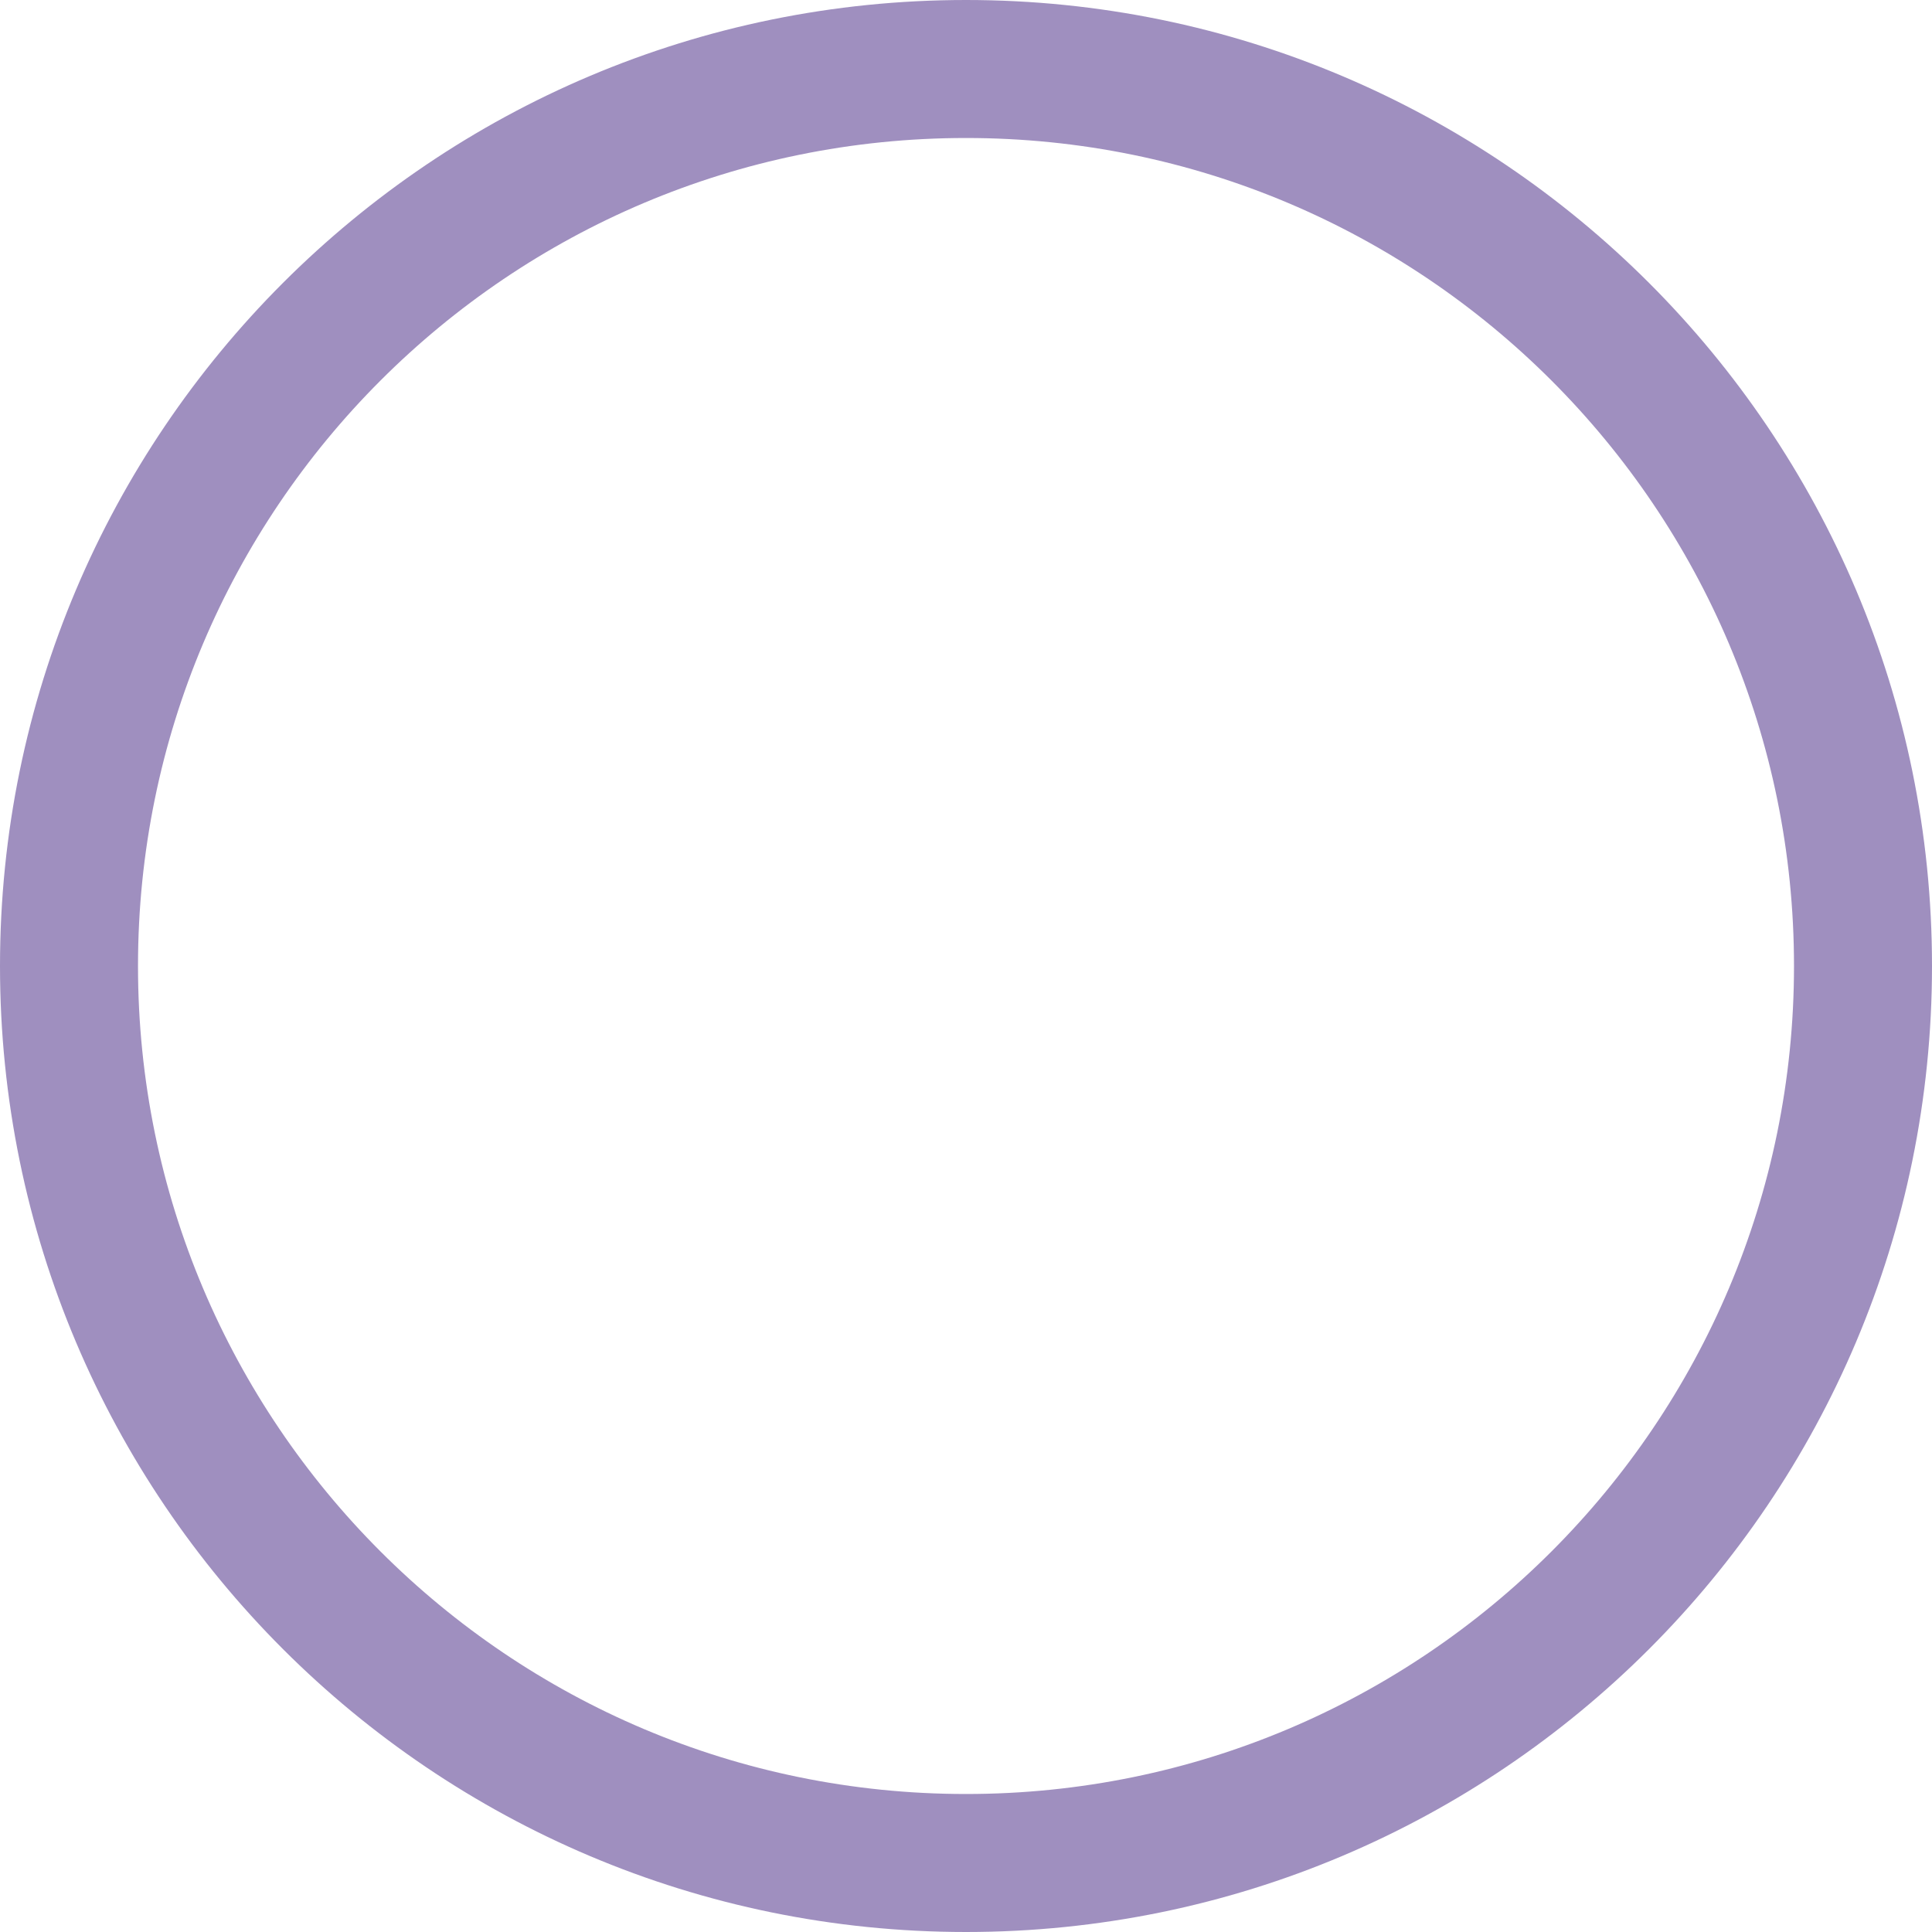
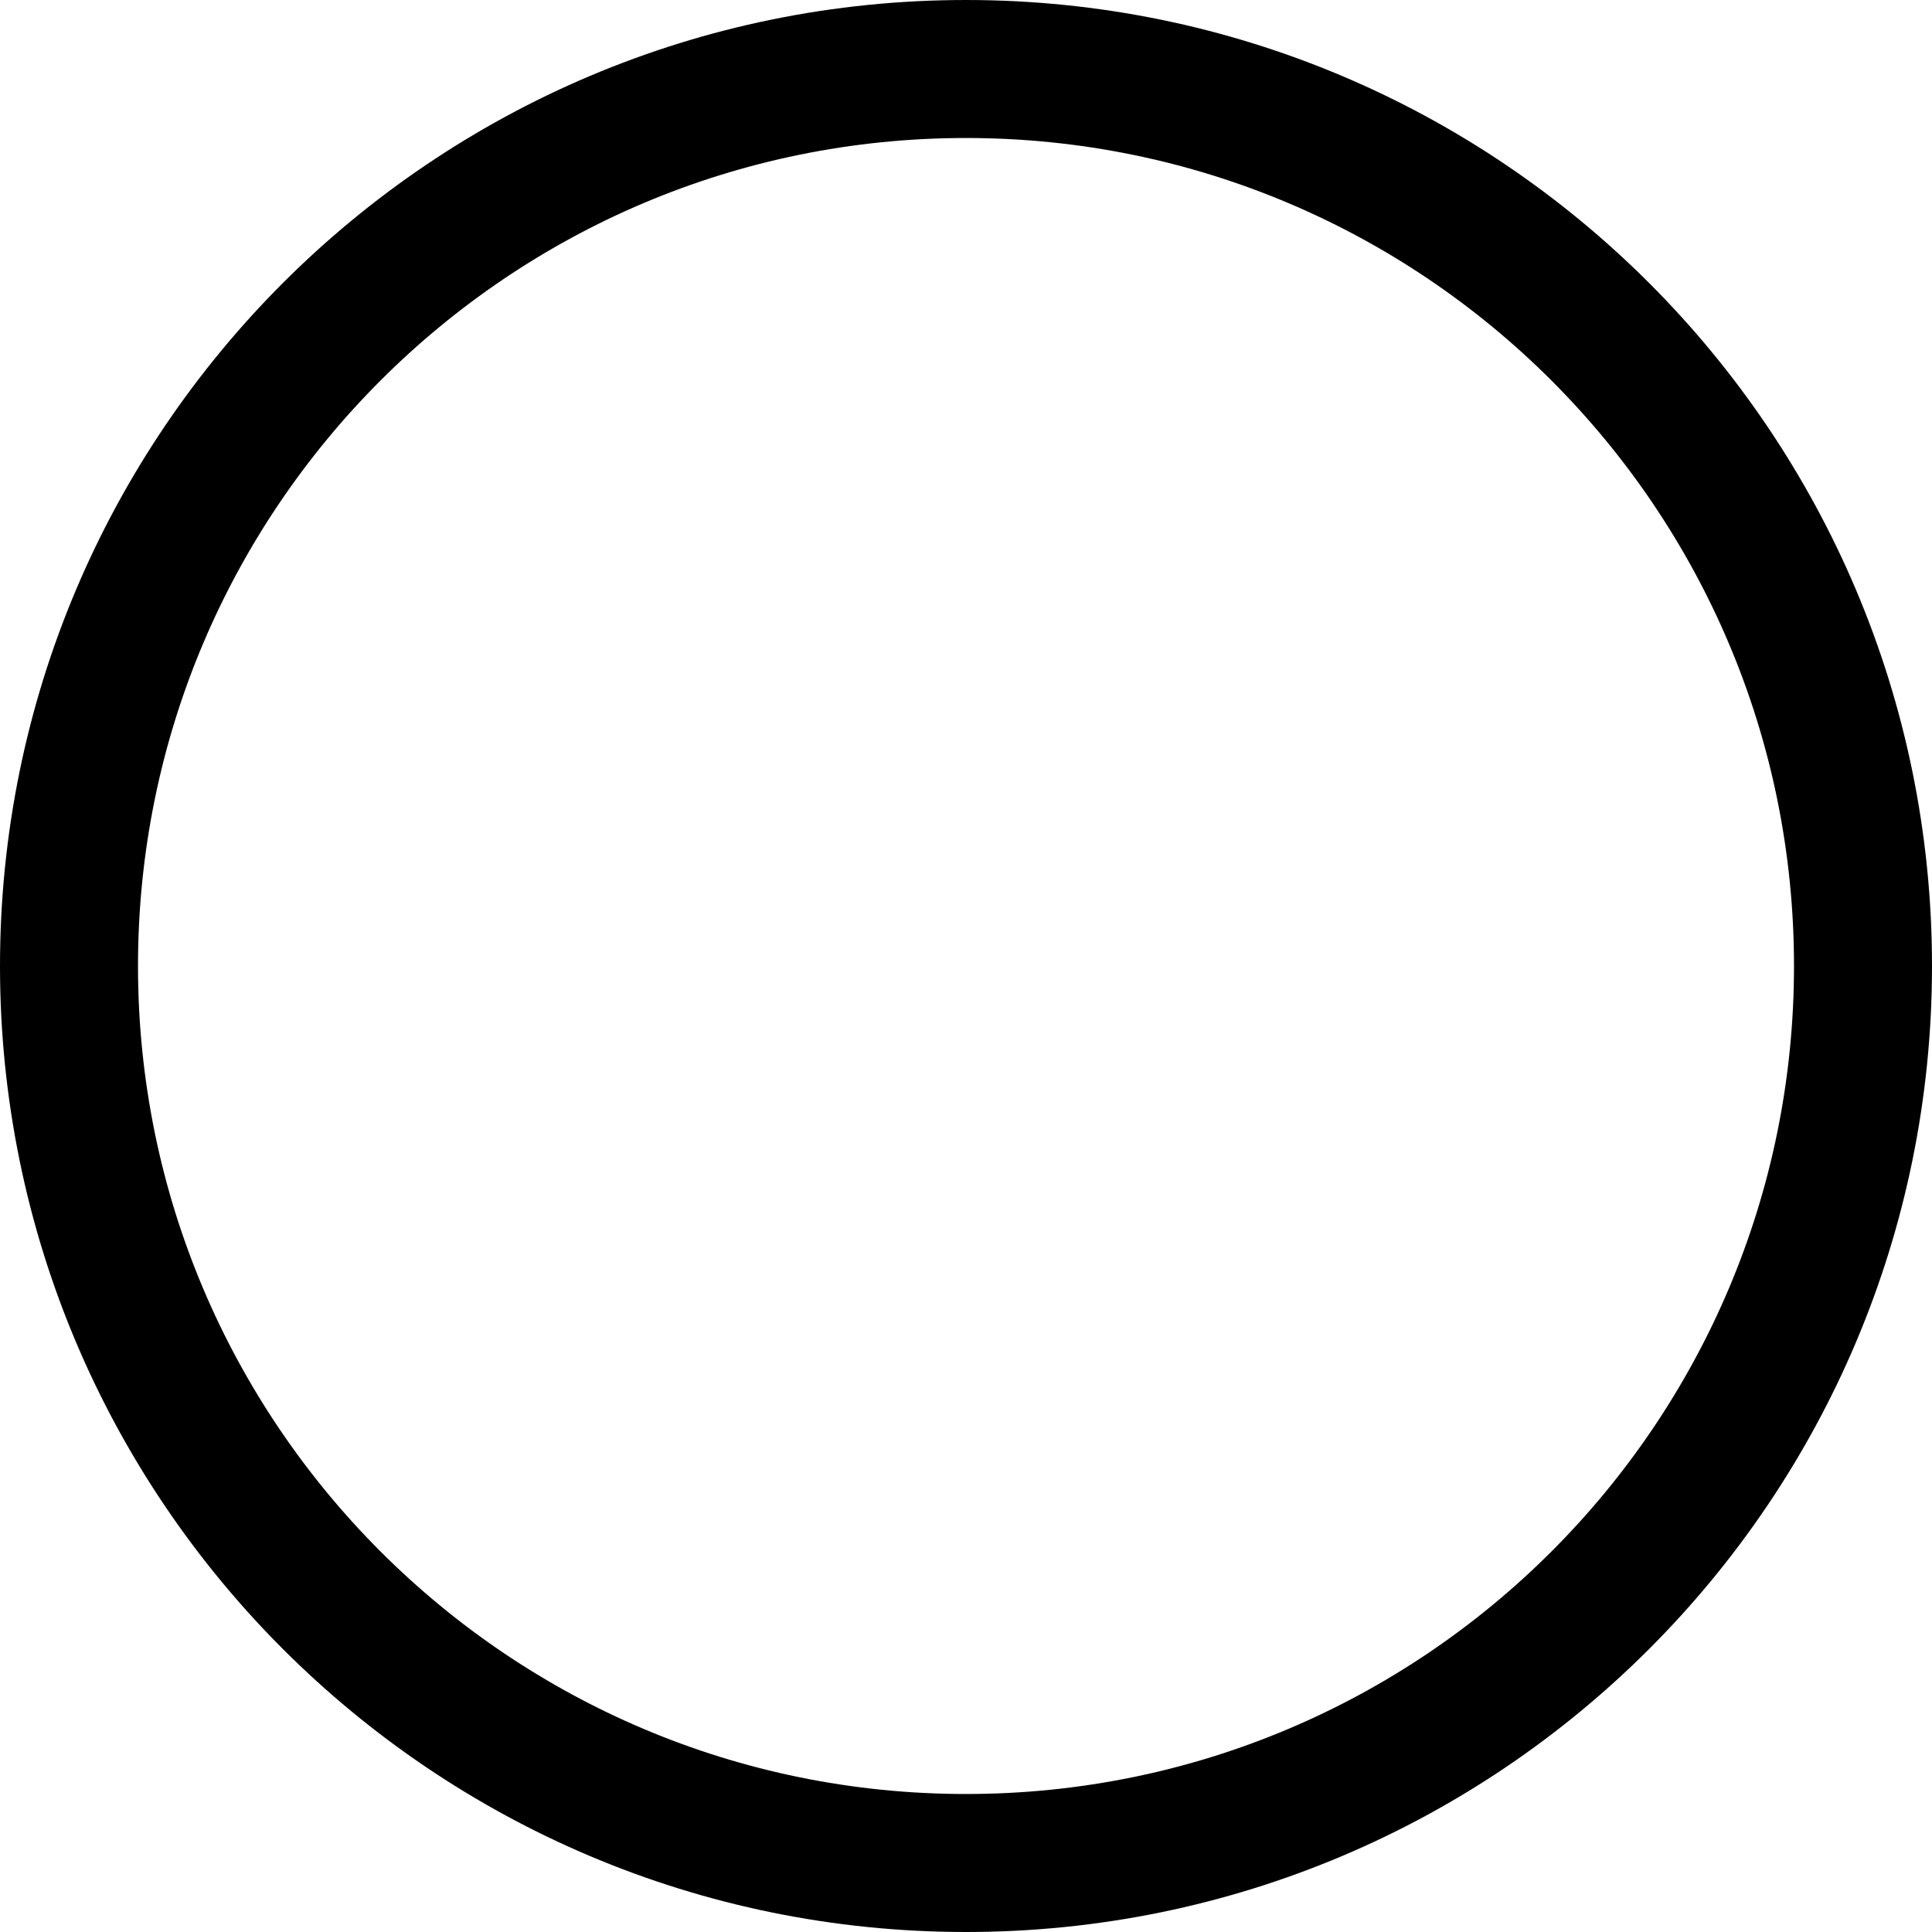
- <svg xmlns="http://www.w3.org/2000/svg" width="28" height="28" viewBox="0 0 28 28" fill="none">
-   <circle cx="14" cy="14" r="13" stroke="#9F8FBF" stroke-width="2" />
+ <svg xmlns="http://www.w3.org/2000/svg" width="38" height="38" viewBox="0 0 28 28" fill="none">
+   <circle cx="14" cy="14" r="13" stroke="currentColor" stroke-width="2" />
</svg>
